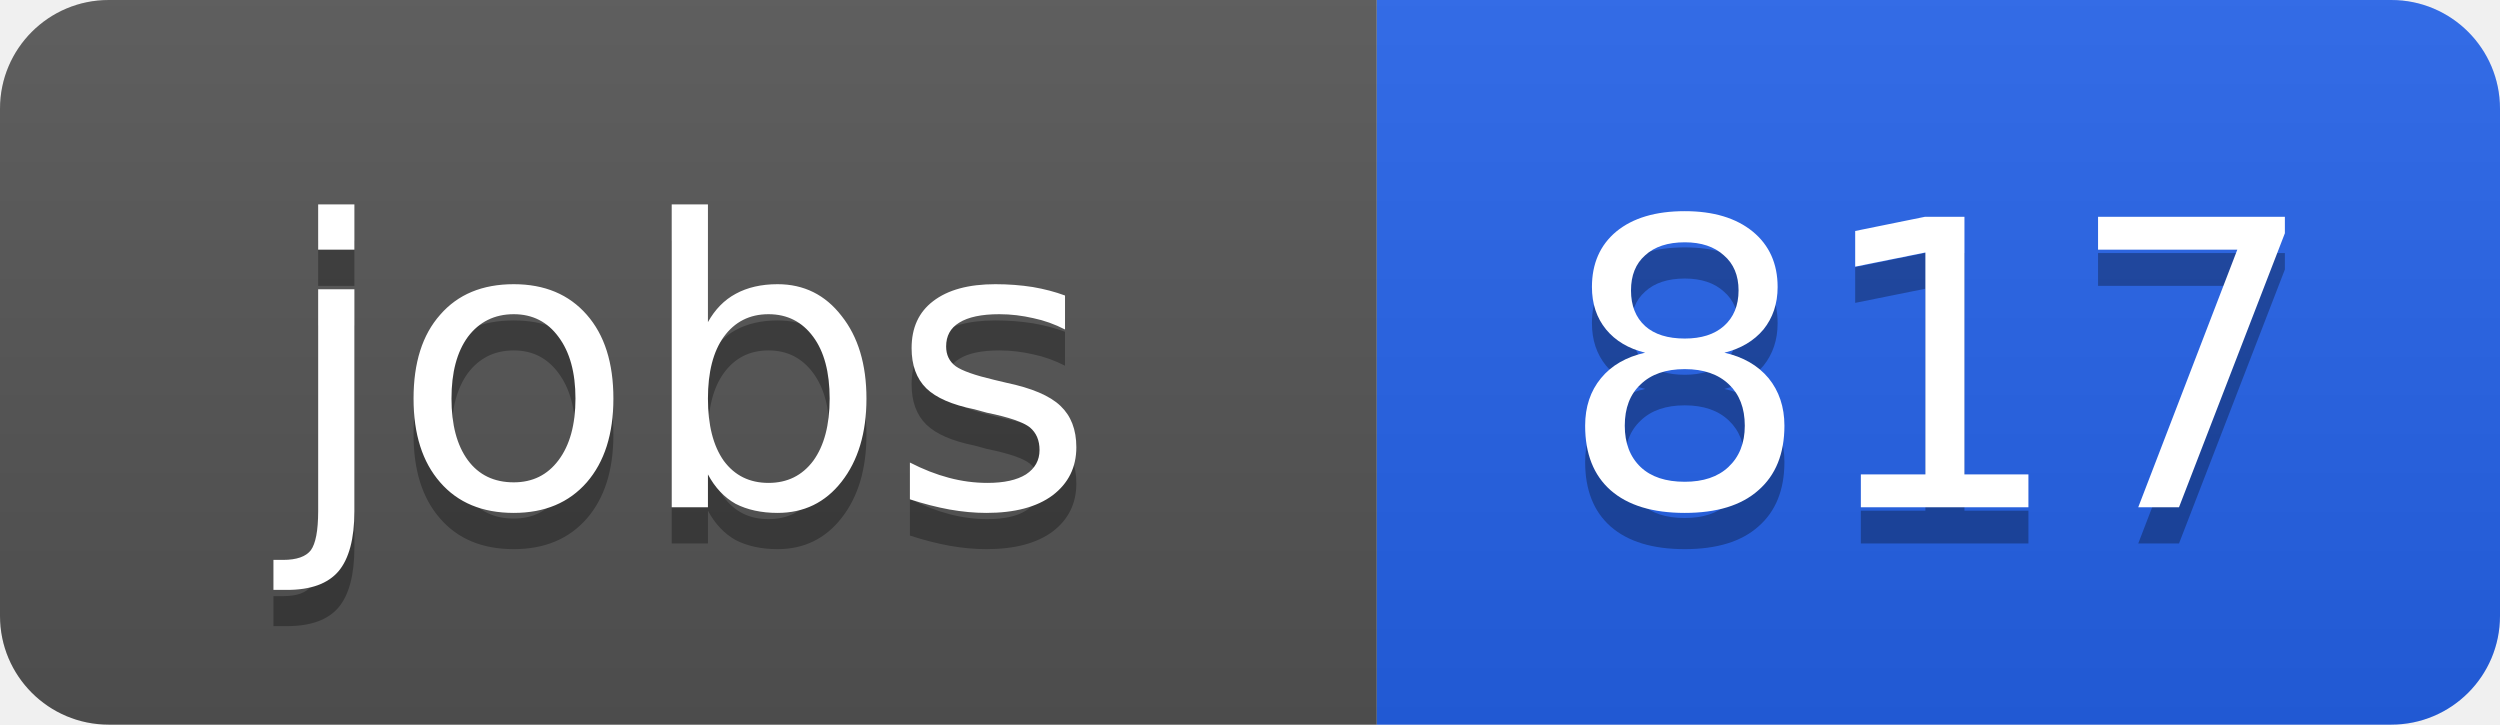
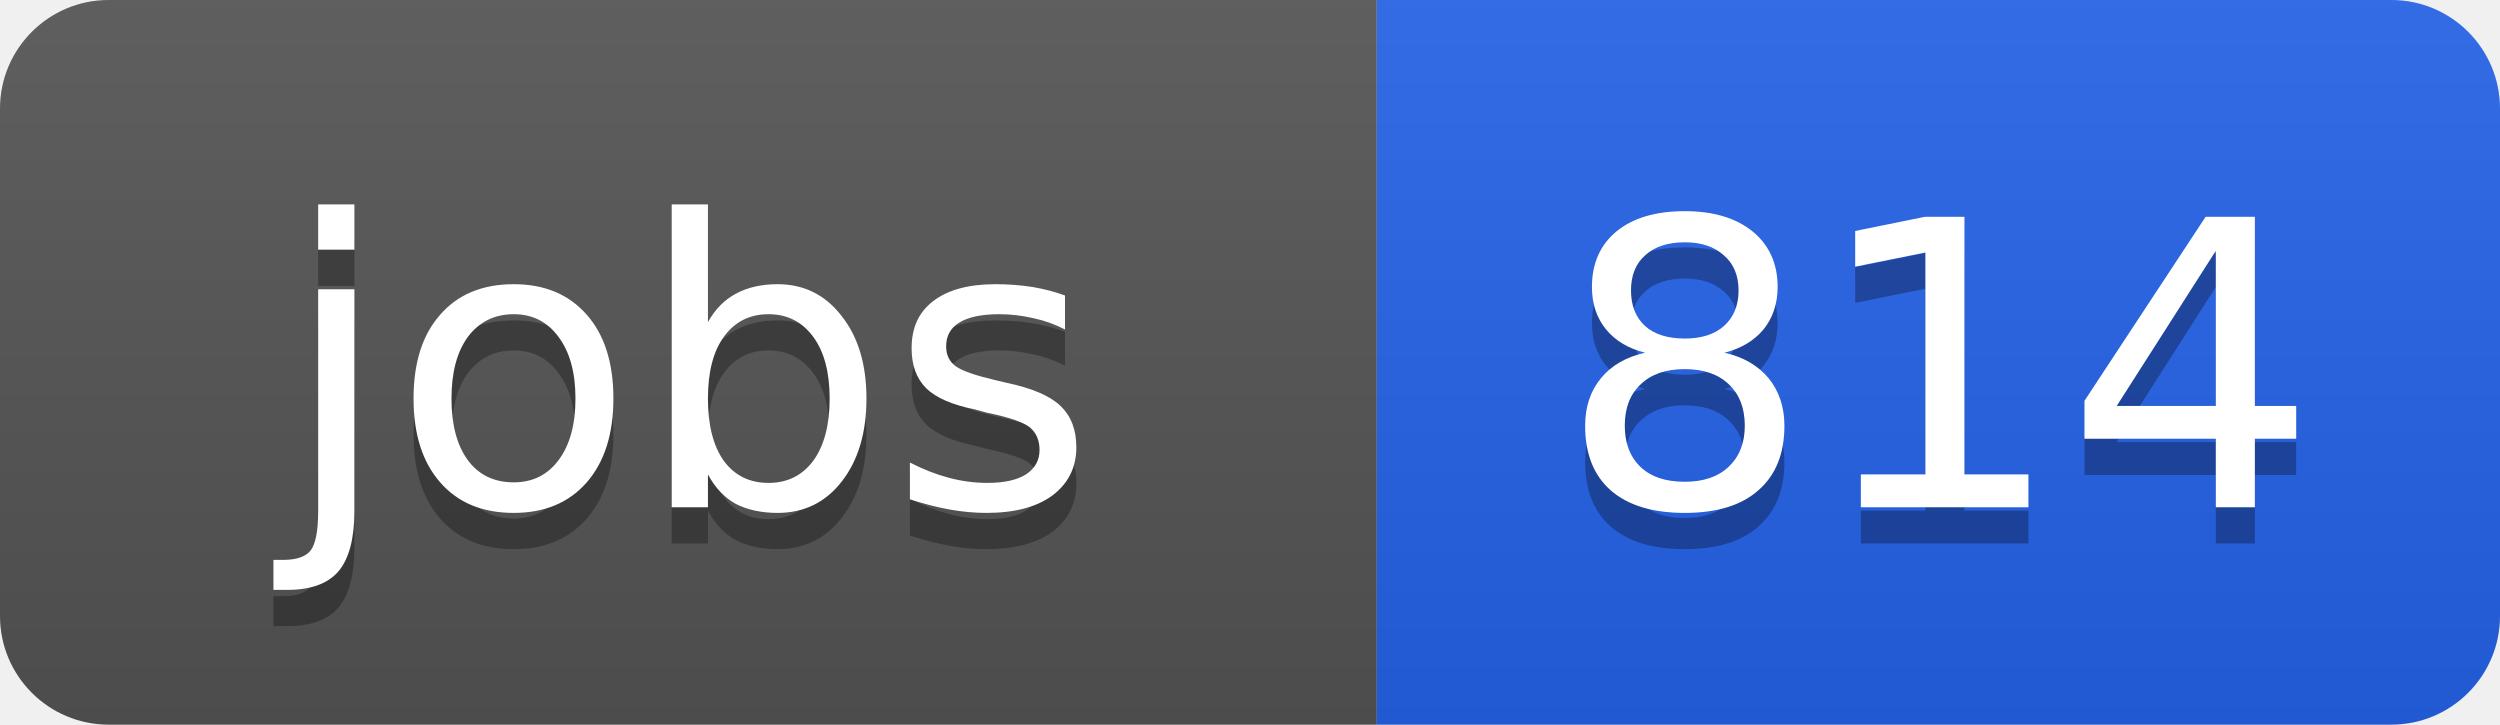
<svg xmlns="http://www.w3.org/2000/svg" width="69" height="20">
  <linearGradient id="b" x2="0" y2="100%">
    <stop offset="0" stop-color="#bbb" stop-opacity=".1" />
    <stop offset="1" stop-opacity=".1" />
  </linearGradient>
  <clipPath id="a">
    <rect width="69" height="20" rx="3" fill="#fff" />
  </clipPath>
  <g clip-path="url(#a)">
    <path fill="#555" d="M0 0h38v20H0z" />
    <path fill="#2563eb" d="M38 0h31v20H38z" />
    <path fill="url(#b)" d="M0 0h69v20H0z" />
  </g>
  <g fill="#fff" text-anchor="middle" font-family="DejaVu Sans,Verdana,Geneva,sans-serif" font-size="11">
    <text x="19" y="15" fill="#010101" fill-opacity=".3">jobs</text>
    <text x="19" y="14">jobs</text>
-     <text x="53.5" y="15" fill="#010101" fill-opacity=".3">817</text>
-     <text x="53.5" y="14">817</text>
+     <text x="53.5" y="15" fill="#010101" fill-opacity=".3">814</text>
+     <text x="53.5" y="14">814</text>
  </g>
</svg>
